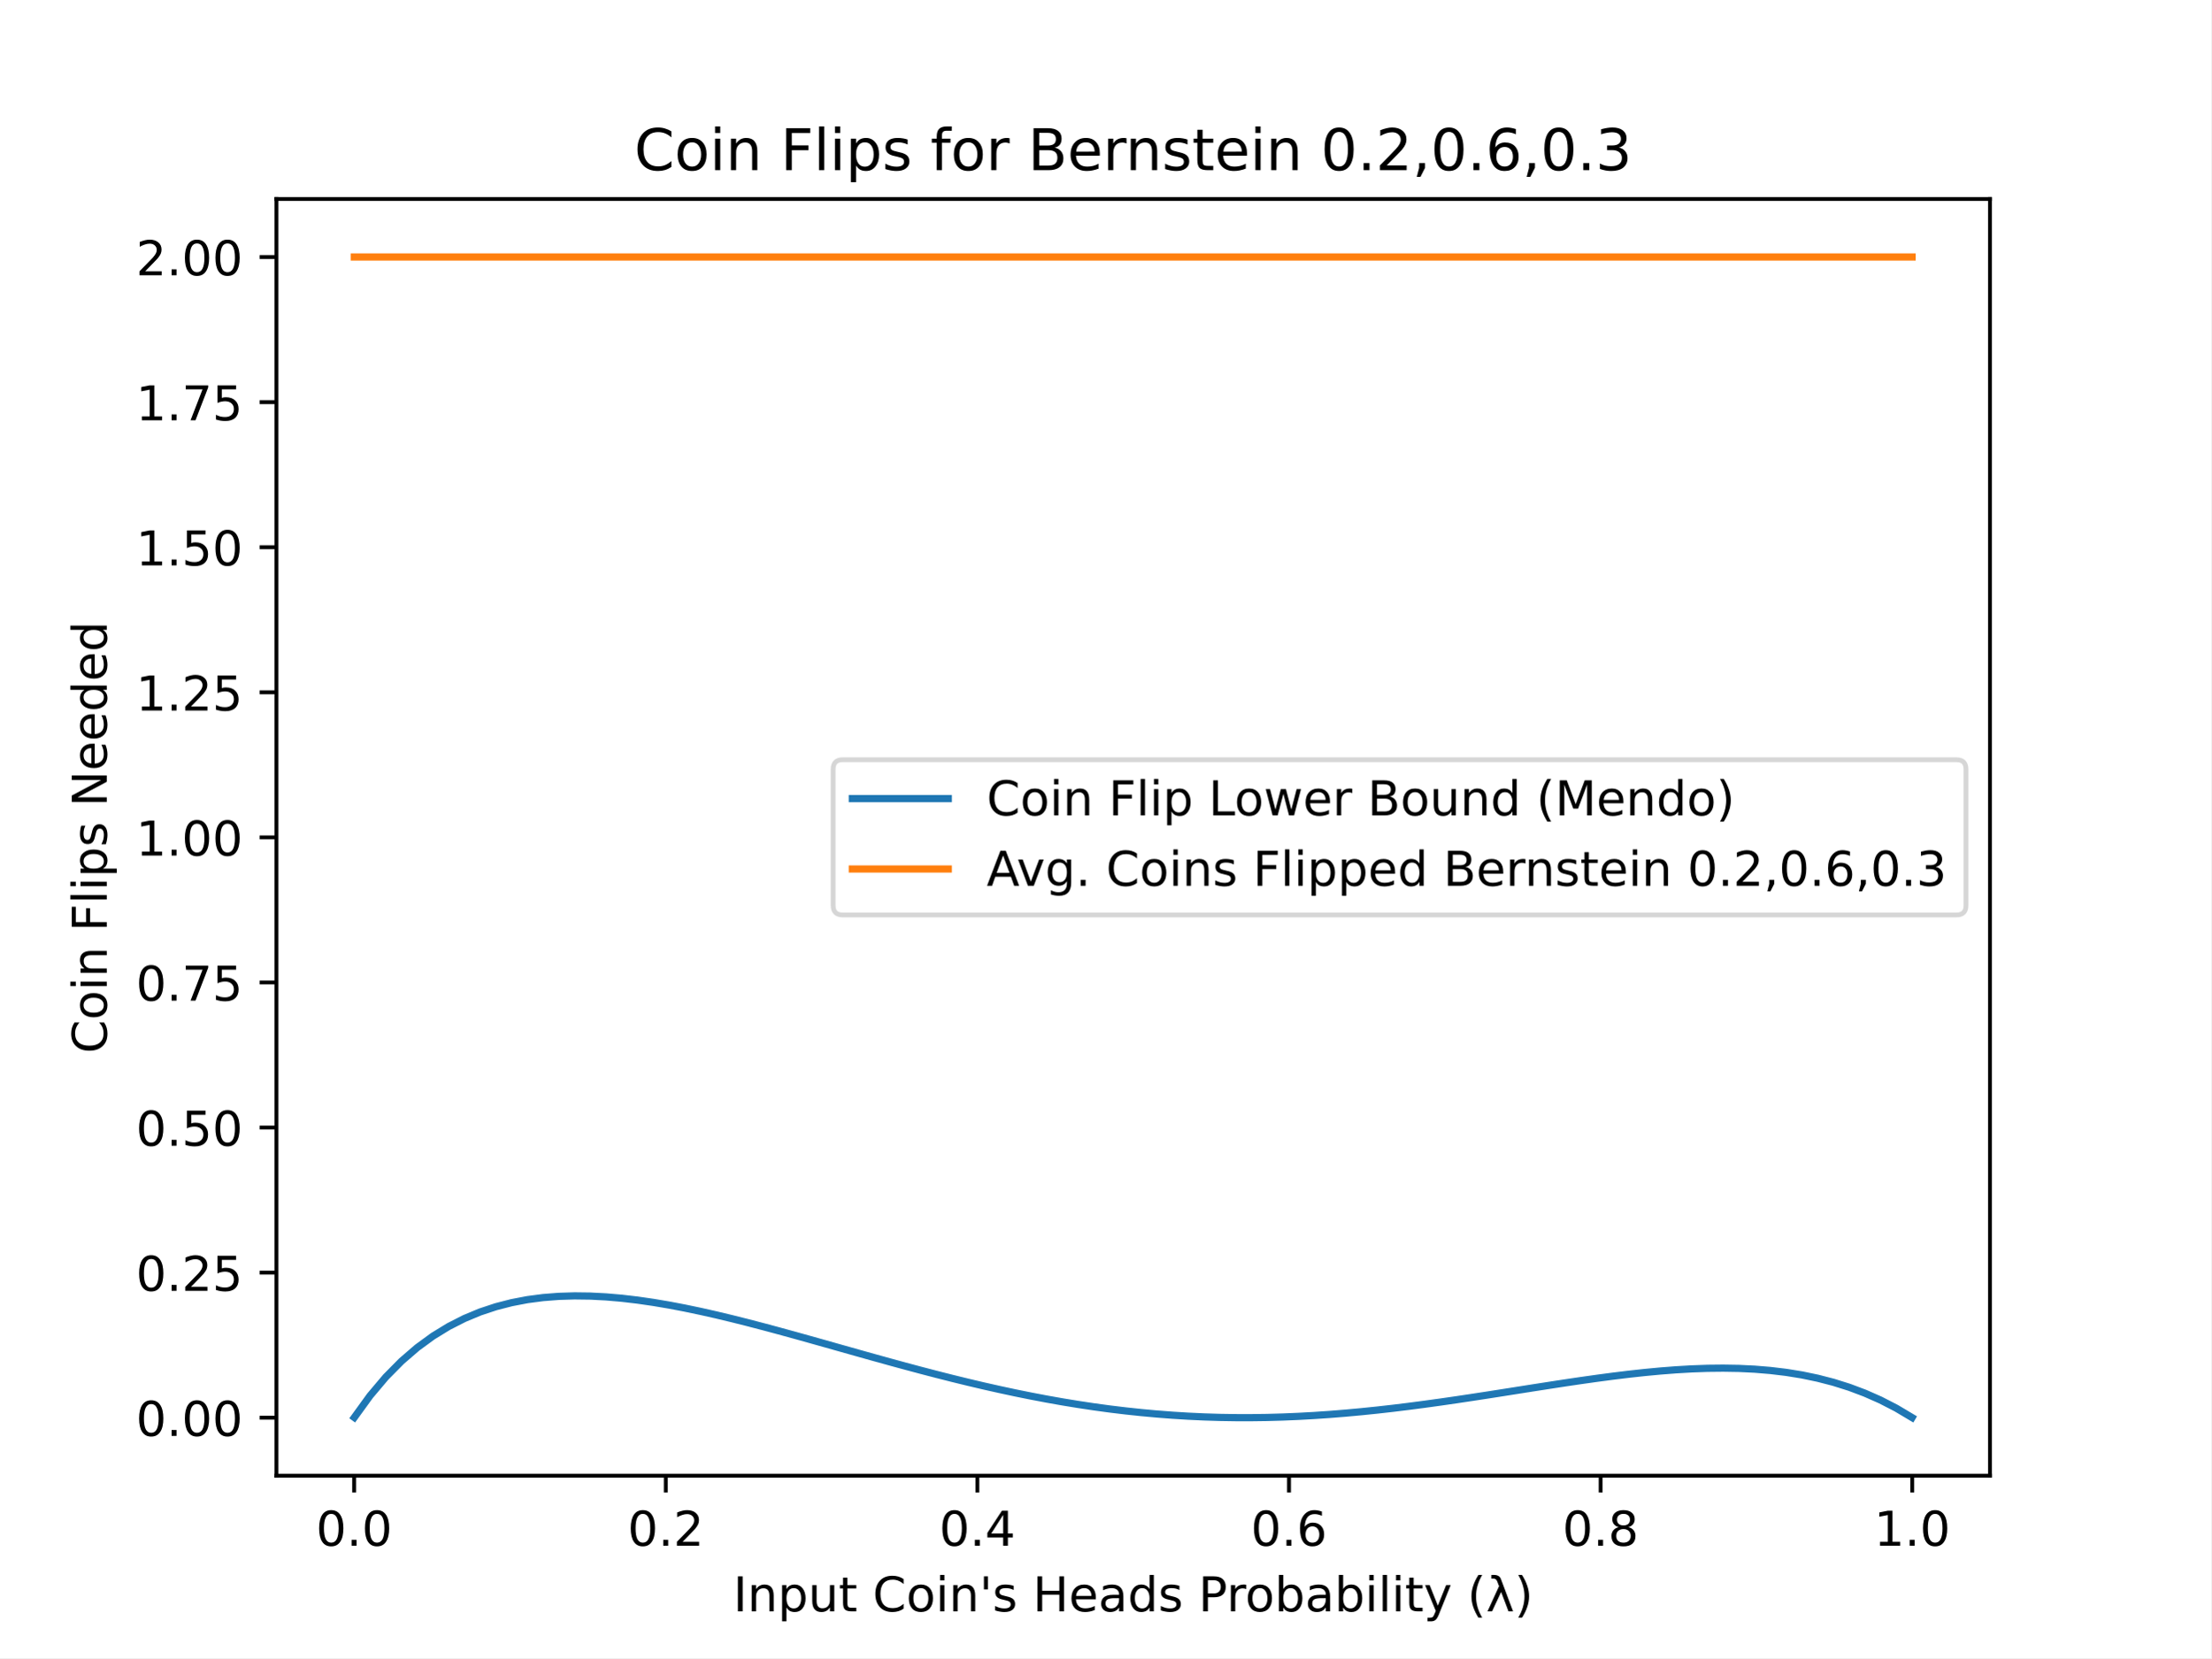
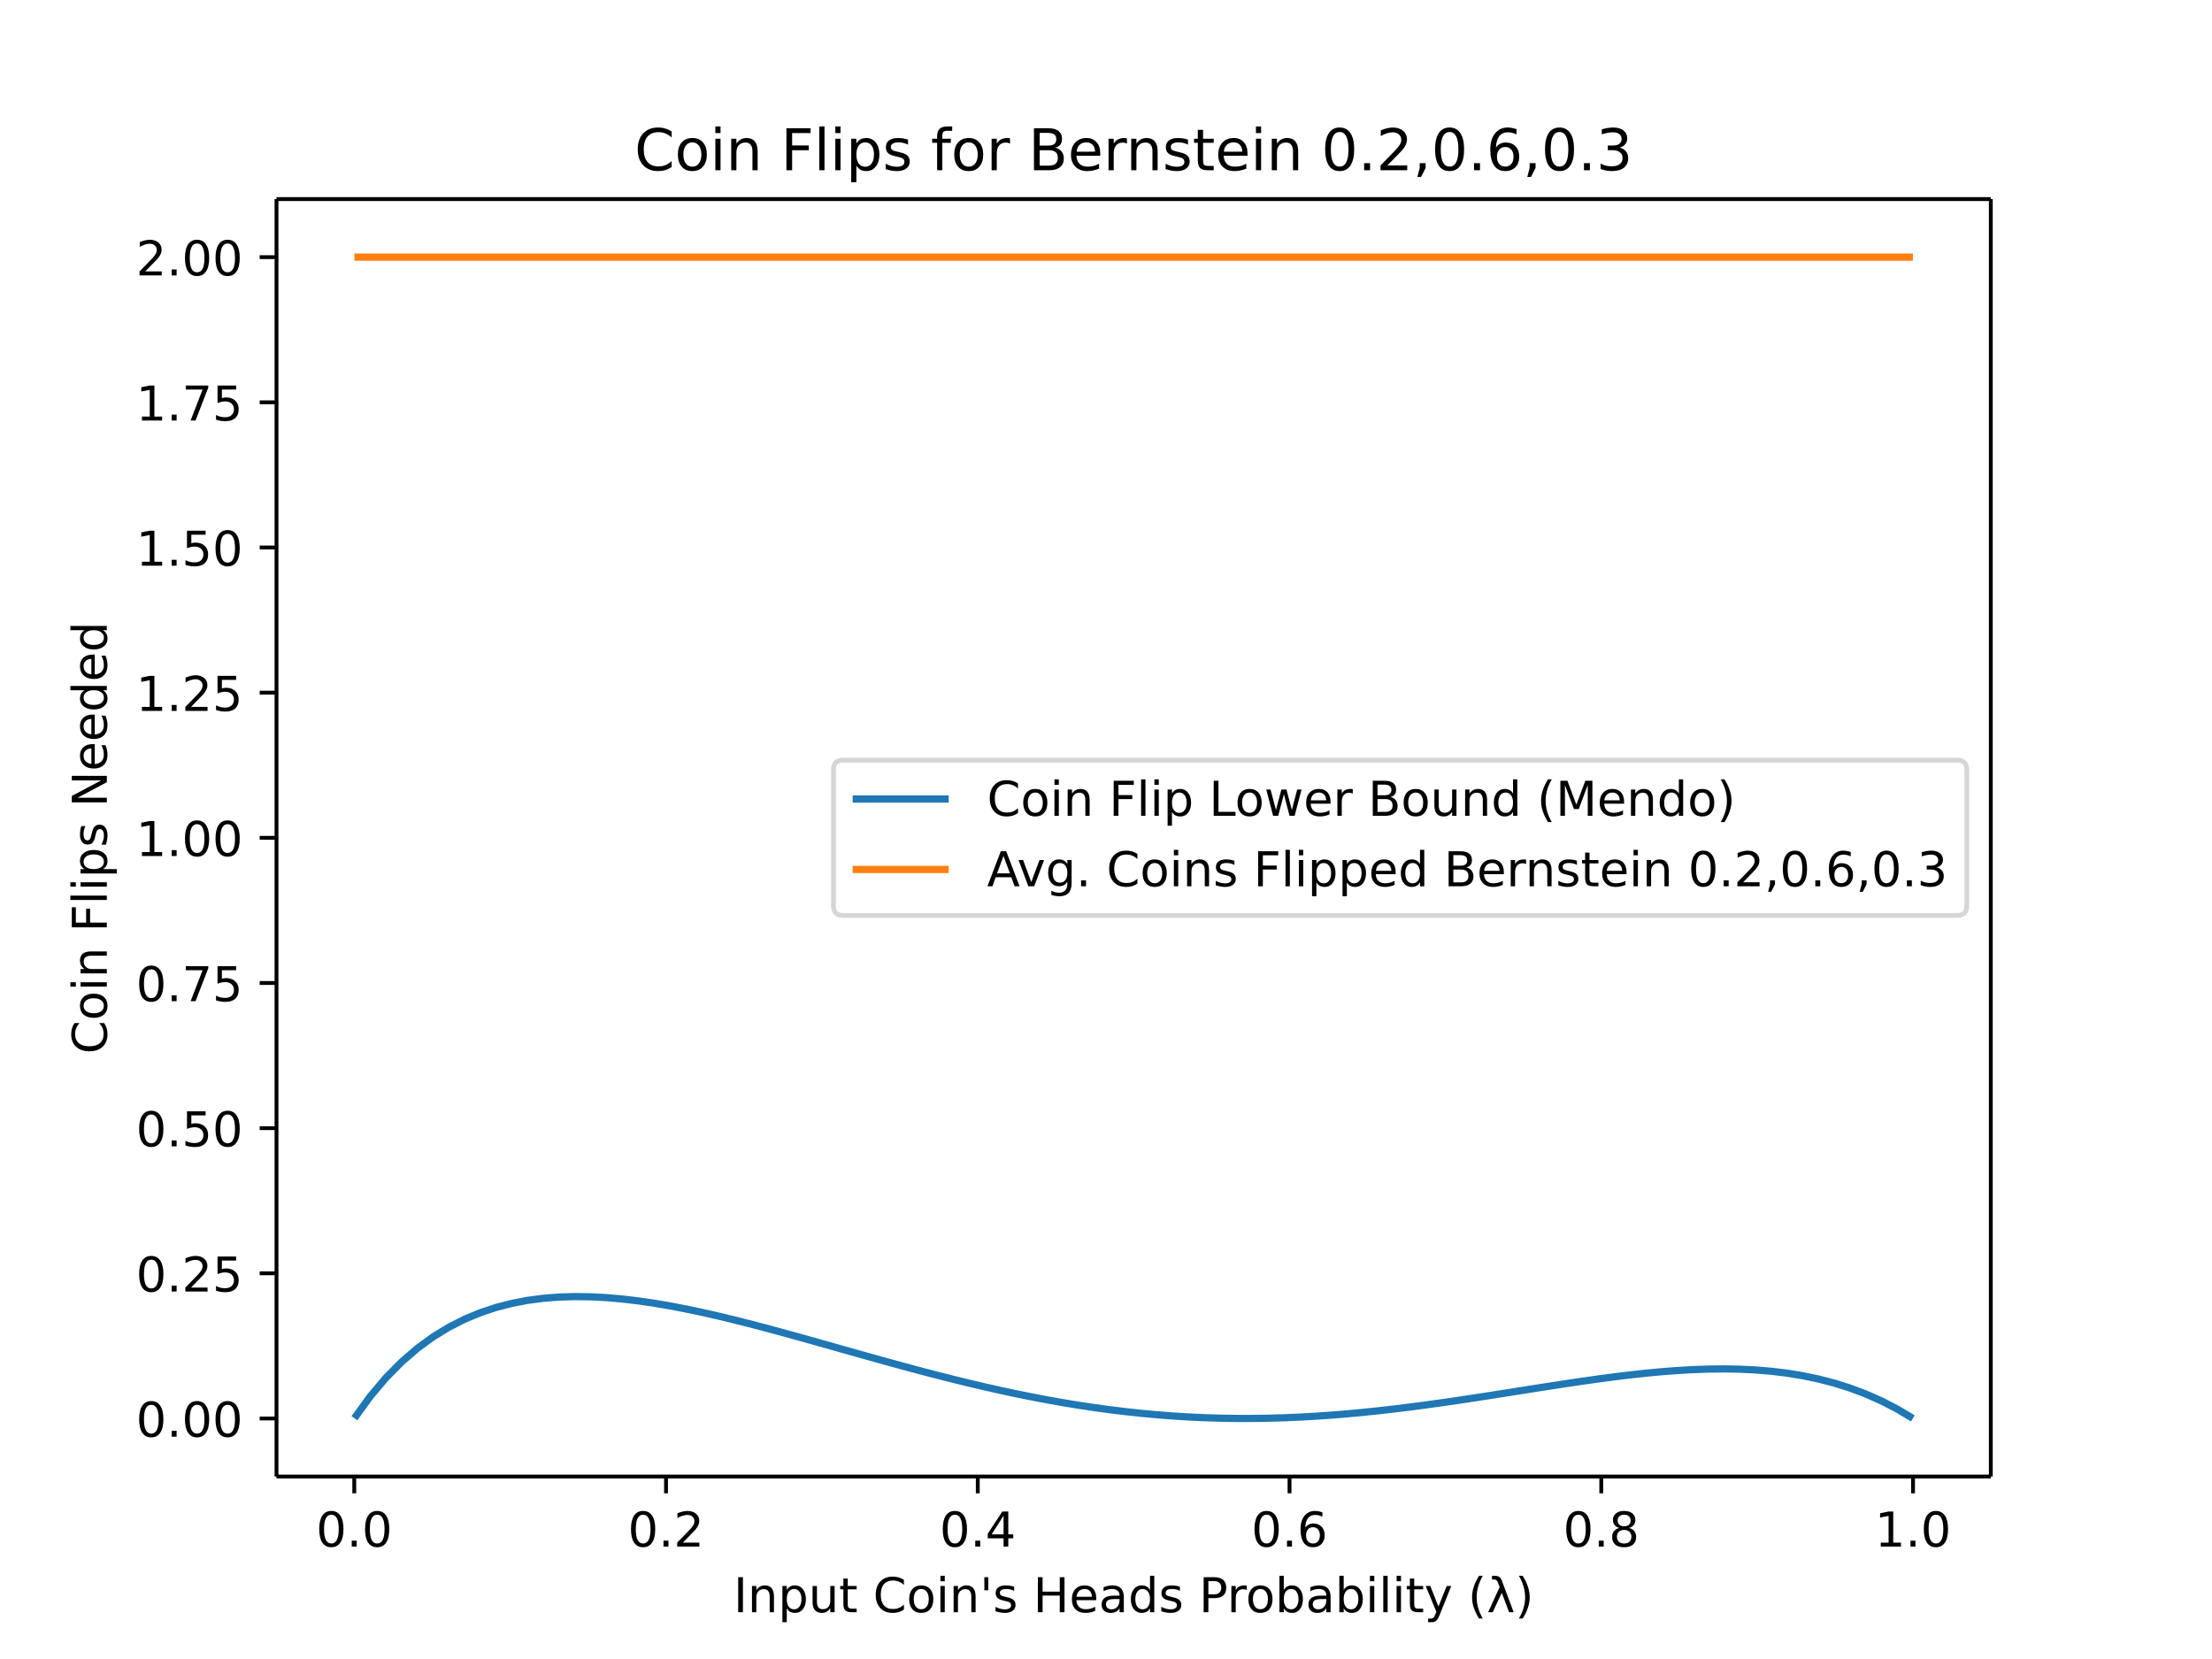
- <svg xmlns="http://www.w3.org/2000/svg" xmlns:xlink="http://www.w3.org/1999/xlink" height="345.6pt" version="1.1" viewBox="0 0 460.8 345.6" width="460.8pt">
+ <svg xmlns="http://www.w3.org/2000/svg" xmlns:xlink="http://www.w3.org/1999/xlink" height="460.8" viewBox="0 0 460.8 345.6" width="614.4">
  <defs>
-     <style type="text/css">
- *{stroke-linecap:butt;stroke-linejoin:round;}
-   </style>
+     <style>*{stroke-linecap:butt;stroke-linejoin:round}</style>
  </defs>
  <g id="figure_1">
-     <g id="patch_1">
-       <path d="M 0 345.6  L 460.8 345.6  L 460.8 0  L 0 0  z " style="fill:#ffffff;" />
-     </g>
+     <path d="M0 345.6h460.8V0H0z" fill="#fff" id="patch_1" />
    <g id="axes_1">
-       <g id="patch_2">
-         <path d="M 57.6 307.584  L 414.72 307.584  L 414.72 41.472  L 57.6 41.472  z " style="fill:#ffffff;" />
-       </g>
+       <path d="M57.6 307.584h357.12V41.472H57.6z" fill="#fff" id="patch_2" />
      <g id="matplotlib.axis_1">
        <g id="xtick_1">
          <g id="line2d_1">
            <defs>
-               <path d="M 0 0  L 0 3.5  " id="m049f819c7f" style="stroke:#000000;stroke-width:0.8;" />
+               <path d="M0 0v3.5" id="m049f819c7f" stroke="#000" stroke-width=".8" />
            </defs>
-             <g>
-               <use style="stroke:#000000;stroke-width:0.8;" x="73.8" xlink:href="#m049f819c7f" y="307.584" />
-             </g>
+             <use x="73.8" xlink:href="#m049f819c7f" y="307.584" stroke="#000" stroke-width=".8" />
          </g>
-           <g id="text_1">
-             <text style="font-family:DejaVu Sans;font-size:10px;font-style:normal;font-weight:normal;text-anchor:middle;" transform="rotate(-0, 73.80026, 322.1824)" x="73.8" y="322.182">0.0</text>
-           </g>
+           <text x="73.8" y="322.182" font-family="DejaVu Sans" font-size="10" font-weight="400" text-anchor="middle" id="text_1">0.0</text>
        </g>
        <g id="xtick_2">
-           <g id="line2d_2">
-             <g>
-               <use style="stroke:#000000;stroke-width:0.8;" x="138.744" xlink:href="#m049f819c7f" y="307.584" />
-             </g>
-           </g>
-           <g id="text_2">
-             <text style="font-family:DejaVu Sans;font-size:10px;font-style:normal;font-weight:normal;text-anchor:middle;" transform="rotate(-0, 138.7442, 322.1824)" x="138.744" y="322.182">0.2</text>
-           </g>
+           <use x="138.744" xlink:href="#m049f819c7f" y="307.584" stroke="#000" stroke-width=".8" id="line2d_2" />
+           <text x="138.744" y="322.182" font-family="DejaVu Sans" font-size="10" font-weight="400" text-anchor="middle" id="text_2">0.2</text>
        </g>
        <g id="xtick_3">
-           <g id="line2d_3">
-             <g>
-               <use style="stroke:#000000;stroke-width:0.8;" x="203.688" xlink:href="#m049f819c7f" y="307.584" />
-             </g>
-           </g>
-           <g id="text_3">
-             <text style="font-family:DejaVu Sans;font-size:10px;font-style:normal;font-weight:normal;text-anchor:middle;" transform="rotate(-0, 203.6881, 322.1824)" x="203.688" y="322.182">0.4</text>
-           </g>
+           <use x="203.688" xlink:href="#m049f819c7f" y="307.584" stroke="#000" stroke-width=".8" id="line2d_3" />
+           <text x="203.688" y="322.182" font-family="DejaVu Sans" font-size="10" font-weight="400" text-anchor="middle" id="text_3">0.4</text>
        </g>
        <g id="xtick_4">
-           <g id="line2d_4">
-             <g>
-               <use style="stroke:#000000;stroke-width:0.8;" x="268.632" xlink:href="#m049f819c7f" y="307.584" />
-             </g>
-           </g>
-           <g id="text_4">
-             <text style="font-family:DejaVu Sans;font-size:10px;font-style:normal;font-weight:normal;text-anchor:middle;" transform="rotate(-0, 268.6319, 322.1824)" x="268.632" y="322.182">0.6</text>
-           </g>
+           <use x="268.632" xlink:href="#m049f819c7f" y="307.584" stroke="#000" stroke-width=".8" id="line2d_4" />
+           <text x="268.632" y="322.182" font-family="DejaVu Sans" font-size="10" font-weight="400" text-anchor="middle" id="text_4">0.6</text>
        </g>
        <g id="xtick_5">
-           <g id="line2d_5">
-             <g>
-               <use style="stroke:#000000;stroke-width:0.8;" x="333.576" xlink:href="#m049f819c7f" y="307.584" />
-             </g>
-           </g>
-           <g id="text_5">
-             <text style="font-family:DejaVu Sans;font-size:10px;font-style:normal;font-weight:normal;text-anchor:middle;" transform="rotate(-0, 333.5758, 322.1824)" x="333.576" y="322.182">0.8</text>
-           </g>
+           <use x="333.576" xlink:href="#m049f819c7f" y="307.584" stroke="#000" stroke-width=".8" id="line2d_5" />
+           <text x="333.576" y="322.182" font-family="DejaVu Sans" font-size="10" font-weight="400" text-anchor="middle" id="text_5">0.8</text>
        </g>
        <g id="xtick_6">
-           <g id="line2d_6">
-             <g>
-               <use style="stroke:#000000;stroke-width:0.8;" x="398.52" xlink:href="#m049f819c7f" y="307.584" />
-             </g>
-           </g>
-           <g id="text_6">
-             <text style="font-family:DejaVu Sans;font-size:10px;font-style:normal;font-weight:normal;text-anchor:middle;" transform="rotate(-0, 398.5197, 322.1824)" x="398.52" y="322.182">1.0</text>
-           </g>
+           <use x="398.52" xlink:href="#m049f819c7f" y="307.584" stroke="#000" stroke-width=".8" id="line2d_6" />
+           <text x="398.52" y="322.182" font-family="DejaVu Sans" font-size="10" font-weight="400" text-anchor="middle" id="text_6">1.0</text>
        </g>
-         <g id="text_7">
-           <text style="font-family:DejaVu Sans;font-size:10px;font-style:normal;font-weight:normal;text-anchor:middle;" transform="rotate(-0, 236.16, 335.8606)" x="236.16" y="335.861">Input Coin's Heads Probability (λ)</text>
-         </g>
+         <text x="236.16" y="335.861" font-family="DejaVu Sans" font-size="10" font-weight="400" text-anchor="middle" id="text_7">Input Coin's Heads Probability (λ)</text>
      </g>
      <g id="matplotlib.axis_2">
        <g id="ytick_1">
          <g id="line2d_7">
            <defs>
-               <path d="M 0 0  L -3.5 0  " id="ma7a36b8c65" style="stroke:#000000;stroke-width:0.8;" />
+               <path d="M0 0h-3.5" id="ma7a36b8c65" stroke="#000" stroke-width=".8" />
            </defs>
-             <g>
-               <use style="stroke:#000000;stroke-width:0.8;" x="57.6" xlink:href="#ma7a36b8c65" y="295.492" />
-             </g>
+             <use x="57.6" xlink:href="#ma7a36b8c65" y="295.492" stroke="#000" stroke-width=".8" />
          </g>
-           <g id="text_8">
-             <text style="font-family:DejaVu Sans;font-size:10px;font-style:normal;font-weight:normal;text-anchor:end;" transform="rotate(-0, 50.6, 299.2916)" x="50.6" y="299.292">0.00</text>
-           </g>
+           <text x="50.6" y="299.292" font-family="DejaVu Sans" font-size="10" font-weight="400" text-anchor="end" id="text_8">0.00</text>
        </g>
        <g id="ytick_2">
-           <g id="line2d_8">
-             <g>
-               <use style="stroke:#000000;stroke-width:0.8;" x="57.6" xlink:href="#ma7a36b8c65" y="265.252" />
-             </g>
-           </g>
-           <g id="text_9">
-             <text style="font-family:DejaVu Sans;font-size:10px;font-style:normal;font-weight:normal;text-anchor:end;" transform="rotate(-0, 50.6, 269.0511)" x="50.6" y="269.051">0.25</text>
-           </g>
+           <use x="57.6" xlink:href="#ma7a36b8c65" y="265.252" stroke="#000" stroke-width=".8" id="line2d_8" />
+           <text x="50.6" y="269.051" font-family="DejaVu Sans" font-size="10" font-weight="400" text-anchor="end" id="text_9">0.25</text>
        </g>
        <g id="ytick_3">
-           <g id="line2d_9">
-             <g>
-               <use style="stroke:#000000;stroke-width:0.8;" x="57.6" xlink:href="#ma7a36b8c65" y="235.011" />
-             </g>
-           </g>
-           <g id="text_10">
-             <text style="font-family:DejaVu Sans;font-size:10px;font-style:normal;font-weight:normal;text-anchor:end;" transform="rotate(-0, 50.6, 238.8105)" x="50.6" y="238.811">0.50</text>
-           </g>
+           <use x="57.6" xlink:href="#ma7a36b8c65" y="235.011" stroke="#000" stroke-width=".8" id="line2d_9" />
+           <text x="50.6" y="238.811" font-family="DejaVu Sans" font-size="10" font-weight="400" text-anchor="end" id="text_10">0.50</text>
        </g>
        <g id="ytick_4">
-           <g id="line2d_10">
-             <g>
-               <use style="stroke:#000000;stroke-width:0.8;" x="57.6" xlink:href="#ma7a36b8c65" y="204.771" />
-             </g>
-           </g>
-           <g id="text_11">
-             <text style="font-family:DejaVu Sans;font-size:10px;font-style:normal;font-weight:normal;text-anchor:end;" transform="rotate(-0, 50.6, 208.57)" x="50.6" y="208.57">0.75</text>
-           </g>
+           <use x="57.6" xlink:href="#ma7a36b8c65" y="204.771" stroke="#000" stroke-width=".8" id="line2d_10" />
+           <text x="50.6" y="208.57" font-family="DejaVu Sans" font-size="10" font-weight="400" text-anchor="end" id="text_11">0.75</text>
        </g>
        <g id="ytick_5">
-           <g id="line2d_11">
-             <g>
-               <use style="stroke:#000000;stroke-width:0.8;" x="57.6" xlink:href="#ma7a36b8c65" y="174.53" />
-             </g>
-           </g>
-           <g id="text_12">
-             <text style="font-family:DejaVu Sans;font-size:10px;font-style:normal;font-weight:normal;text-anchor:end;" transform="rotate(-0, 50.6, 178.3294)" x="50.6" y="178.329">1.00</text>
-           </g>
+           <use x="57.6" xlink:href="#ma7a36b8c65" y="174.53" stroke="#000" stroke-width=".8" id="line2d_11" />
+           <text x="50.6" y="178.329" font-family="DejaVu Sans" font-size="10" font-weight="400" text-anchor="end" id="text_12">1.00</text>
        </g>
        <g id="ytick_6">
-           <g id="line2d_12">
-             <g>
-               <use style="stroke:#000000;stroke-width:0.8;" x="57.6" xlink:href="#ma7a36b8c65" y="144.29" />
-             </g>
-           </g>
-           <g id="text_13">
-             <text style="font-family:DejaVu Sans;font-size:10px;font-style:normal;font-weight:normal;text-anchor:end;" transform="rotate(-0, 50.6, 148.0889)" x="50.6" y="148.089">1.25</text>
-           </g>
+           <use x="57.6" xlink:href="#ma7a36b8c65" y="144.29" stroke="#000" stroke-width=".8" id="line2d_12" />
+           <text x="50.6" y="148.089" font-family="DejaVu Sans" font-size="10" font-weight="400" text-anchor="end" id="text_13">1.25</text>
        </g>
        <g id="ytick_7">
-           <g id="line2d_13">
-             <g>
-               <use style="stroke:#000000;stroke-width:0.8;" x="57.6" xlink:href="#ma7a36b8c65" y="114.049" />
-             </g>
-           </g>
-           <g id="text_14">
-             <text style="font-family:DejaVu Sans;font-size:10px;font-style:normal;font-weight:normal;text-anchor:end;" transform="rotate(-0, 50.6, 117.8483)" x="50.6" y="117.848">1.50</text>
-           </g>
+           <use x="57.6" xlink:href="#ma7a36b8c65" y="114.049" stroke="#000" stroke-width=".8" id="line2d_13" />
+           <text x="50.6" y="117.848" font-family="DejaVu Sans" font-size="10" font-weight="400" text-anchor="end" id="text_14">1.50</text>
        </g>
        <g id="ytick_8">
-           <g id="line2d_14">
-             <g>
-               <use style="stroke:#000000;stroke-width:0.8;" x="57.6" xlink:href="#ma7a36b8c65" y="83.809" />
-             </g>
-           </g>
-           <g id="text_15">
-             <text style="font-family:DejaVu Sans;font-size:10px;font-style:normal;font-weight:normal;text-anchor:end;" transform="rotate(-0, 50.6, 87.60777)" x="50.6" y="87.608">1.75</text>
-           </g>
+           <use x="57.6" xlink:href="#ma7a36b8c65" y="83.809" stroke="#000" stroke-width=".8" id="line2d_14" />
+           <text x="50.6" y="87.608" font-family="DejaVu Sans" font-size="10" font-weight="400" text-anchor="end" id="text_15">1.75</text>
        </g>
        <g id="ytick_9">
-           <g id="line2d_15">
-             <g>
-               <use style="stroke:#000000;stroke-width:0.8;" x="57.6" xlink:href="#ma7a36b8c65" y="53.568" />
-             </g>
-           </g>
-           <g id="text_16">
-             <text style="font-family:DejaVu Sans;font-size:10px;font-style:normal;font-weight:normal;text-anchor:end;" transform="rotate(-0, 50.6, 57.36722)" x="50.6" y="57.367">2.00</text>
-           </g>
+           <use x="57.6" xlink:href="#ma7a36b8c65" y="53.568" stroke="#000" stroke-width=".8" id="line2d_15" />
+           <text x="50.6" y="57.367" font-family="DejaVu Sans" font-size="10" font-weight="400" text-anchor="end" id="text_16">2.00</text>
        </g>
-         <g id="text_17">
-           <text style="font-family:DejaVu Sans;font-size:10px;font-style:normal;font-weight:normal;text-anchor:middle;" transform="rotate(-90, 22.25469, 174.528)" x="22.255" y="174.528">Coin Flips Needed</text>
-         </g>
+         <text transform="rotate(-90 22.255 174.528)" x="22.255" y="174.528" font-family="DejaVu Sans" font-size="10" font-weight="400" text-anchor="middle" id="text_17">Coin Flips Needed</text>
      </g>
-       <g id="line2d_16">
-         <path clip-path="url(#p8fd536554f)" d="M 73.833 295.444  L 77.112 290.918  L 80.391 287.034  L 83.671 283.713  L 86.95 280.885  L 90.229 278.491  L 93.509 276.483  L 96.788 274.816  L 100.067 273.454  L 103.347 272.365  L 106.626 271.518  L 109.905 270.89  L 113.185 270.458  L 116.464 270.202  L 119.743 270.103  L 123.023 270.146  L 126.302 270.316  L 129.581 270.6  L 132.861 270.985  L 136.14 271.46  L 139.42 272.016  L 142.699 272.641  L 145.978 273.328  L 149.258 274.069  L 152.537 274.855  L 155.816 275.679  L 159.096 276.536  L 162.375 277.417  L 165.654 278.318  L 168.934 279.233  L 172.213 280.156  L 175.492 281.083  L 178.772 282.008  L 182.051 282.928  L 185.33 283.837  L 188.61 284.733  L 191.889 285.611  L 195.168 286.467  L 198.448 287.299  L 201.727 288.103  L 205.006 288.876  L 208.286 289.616  L 211.565 290.32  L 214.844 290.986  L 218.124 291.611  L 221.403 292.194  L 224.682 292.733  L 227.962 293.227  L 231.241 293.674  L 234.52 294.073  L 237.8 294.424  L 241.079 294.725  L 244.358 294.977  L 247.638 295.179  L 250.917 295.33  L 254.196 295.432  L 257.476 295.484  L 260.755 295.488  L 264.034 295.444  L 267.314 295.352  L 270.593 295.215  L 273.872 295.034  L 277.152 294.811  L 280.431 294.547  L 283.71 294.245  L 286.99 293.906  L 290.269 293.535  L 293.548 293.133  L 296.828 292.703  L 300.107 292.249  L 303.386 291.775  L 306.666 291.283  L 309.945 290.779  L 313.224 290.265  L 316.504 289.748  L 319.783 289.231  L 323.062 288.719  L 326.342 288.217  L 329.621 287.732  L 332.9 287.269  L 336.18 286.834  L 339.459 286.434  L 342.739 286.075  L 346.018 285.764  L 349.297 285.51  L 352.577 285.32  L 355.856 285.203  L 359.135 285.168  L 362.415 285.224  L 365.694 285.383  L 368.973 285.654  L 372.253 286.05  L 375.532 286.583  L 378.811 287.267  L 382.091 288.117  L 385.37 289.149  L 388.649 290.381  L 391.929 291.831  L 395.208 293.52  L 398.487 295.472  " style="fill:none;stroke:#1f77b4;stroke-linecap:square;stroke-width:1.5;" />
-       </g>
-       <g id="line2d_17">
-         <path clip-path="url(#p8fd536554f)" d="M 73.833 53.568  L 77.112 53.568  L 80.391 53.568  L 83.671 53.568  L 86.95 53.568  L 90.229 53.568  L 93.509 53.568  L 96.788 53.568  L 100.067 53.568  L 103.347 53.568  L 106.626 53.568  L 109.905 53.568  L 113.185 53.568  L 116.464 53.568  L 119.743 53.568  L 123.023 53.568  L 126.302 53.568  L 129.581 53.568  L 132.861 53.568  L 136.14 53.568  L 139.42 53.568  L 142.699 53.568  L 145.978 53.568  L 149.258 53.568  L 152.537 53.568  L 155.816 53.568  L 159.096 53.568  L 162.375 53.568  L 165.654 53.568  L 168.934 53.568  L 172.213 53.568  L 175.492 53.568  L 178.772 53.568  L 182.051 53.568  L 185.33 53.568  L 188.61 53.568  L 191.889 53.568  L 195.168 53.568  L 198.448 53.568  L 201.727 53.568  L 205.006 53.568  L 208.286 53.568  L 211.565 53.568  L 214.844 53.568  L 218.124 53.568  L 221.403 53.568  L 224.682 53.568  L 227.962 53.568  L 231.241 53.568  L 234.52 53.568  L 237.8 53.568  L 241.079 53.568  L 244.358 53.568  L 247.638 53.568  L 250.917 53.568  L 254.196 53.568  L 257.476 53.568  L 260.755 53.568  L 264.034 53.568  L 267.314 53.568  L 270.593 53.568  L 273.872 53.568  L 277.152 53.568  L 280.431 53.568  L 283.71 53.568  L 286.99 53.568  L 290.269 53.568  L 293.548 53.568  L 296.828 53.568  L 300.107 53.568  L 303.386 53.568  L 306.666 53.568  L 309.945 53.568  L 313.224 53.568  L 316.504 53.568  L 319.783 53.568  L 323.062 53.568  L 326.342 53.568  L 329.621 53.568  L 332.9 53.568  L 336.18 53.568  L 339.459 53.568  L 342.739 53.568  L 346.018 53.568  L 349.297 53.568  L 352.577 53.568  L 355.856 53.568  L 359.135 53.568  L 362.415 53.568  L 365.694 53.568  L 368.973 53.568  L 372.253 53.568  L 375.532 53.568  L 378.811 53.568  L 382.091 53.568  L 385.37 53.568  L 388.649 53.568  L 391.929 53.568  L 395.208 53.568  L 398.487 53.568  " style="fill:none;stroke:#ff7f0e;stroke-linecap:square;stroke-width:1.5;" />
-       </g>
-       <g id="patch_3">
-         <path d="M 57.6 307.584  L 57.6 41.472  " style="fill:none;stroke:#000000;stroke-linecap:square;stroke-linejoin:miter;stroke-width:0.8;" />
-       </g>
-       <g id="patch_4">
-         <path d="M 414.72 307.584  L 414.72 41.472  " style="fill:none;stroke:#000000;stroke-linecap:square;stroke-linejoin:miter;stroke-width:0.8;" />
-       </g>
-       <g id="patch_5">
-         <path d="M 57.6 307.584  L 414.72 307.584  " style="fill:none;stroke:#000000;stroke-linecap:square;stroke-linejoin:miter;stroke-width:0.8;" />
-       </g>
-       <g id="patch_6">
-         <path d="M 57.6 41.472  L 414.72 41.472  " style="fill:none;stroke:#000000;stroke-linecap:square;stroke-linejoin:miter;stroke-width:0.8;" />
-       </g>
-       <g id="text_18">
-         <text style="font-family:DejaVu Sans;font-size:12px;font-style:normal;font-weight:normal;text-anchor:middle;" transform="rotate(-0, 236.16, 35.472)" x="236.16" y="35.472">Coin Flips for Bernstein 0.2,0.6,0.3</text>
-       </g>
+       <path clip-path="url(#p8fd536554f)" d="M73.833 295.444l3.28-4.526 3.278-3.884 3.28-3.32 3.28-2.83 3.278-2.393 3.28-2.008 3.28-1.667 3.278-1.362 3.28-1.09 3.28-.846 3.278-.628 3.28-.432 3.28-.256 3.278-.099 3.28.043 3.28.17 3.278.284 3.28.385 3.28.475 3.279.556 3.279.625 3.28.687 3.279.74 3.279.787 3.28.824 3.279.857 3.279.881 3.28.901 3.279.915 3.279.923 3.28.927 3.279.925 3.279.92 3.28.91 3.279.895 3.279.878 3.28.856 3.279.832 3.279.804 3.28.773 3.279.74 3.279.704 3.28.666 3.279.625 3.279.583 3.28.54 3.279.493 3.279.447 3.28.4 3.279.35 3.279.301 3.28.252 3.279.202 3.279.151 3.28.102 3.279.052 3.279.004 3.28-.044 3.279-.092 3.28-.137 3.278-.18 3.28-.224 3.28-.264 3.278-.302 3.28-.339 3.28-.371 3.278-.402 3.28-.43 3.28-.454 3.278-.474 3.28-.492 3.28-.504 3.278-.514 3.28-.517 3.28-.517 3.278-.512 3.28-.502 3.28-.485 3.278-.463 3.28-.435 3.28-.4 3.279-.36 3.279-.31 3.28-.254 3.279-.19 3.279-.117 3.28-.035 3.279.056 3.279.159 3.28.27 3.279.397 3.279.533 3.28.684 3.279.85 3.279 1.032 3.28 1.232 3.279 1.45 3.279 1.689 3.28 1.952" fill="none" stroke="#1f77b4" stroke-linecap="square" stroke-width="1.5" id="line2d_16" />
+       <path clip-path="url(#p8fd536554f)" d="M73.833 53.568H398.488" fill="none" stroke="#ff7f0e" stroke-linecap="square" stroke-width="1.5" id="line2d_17" />
+       <path d="M57.6 307.584V41.472" fill="none" stroke="#000" stroke-linecap="square" stroke-width=".8" id="patch_3" />
+       <path d="M414.72 307.584V41.472" fill="none" stroke="#000" stroke-linecap="square" stroke-width=".8" id="patch_4" />
+       <path d="M57.6 307.584h357.12" fill="none" stroke="#000" stroke-linecap="square" stroke-width=".8" id="patch_5" />
+       <path d="M57.6 41.472h357.12" fill="none" stroke="#000" stroke-linecap="square" stroke-width=".8" id="patch_6" />
+       <text x="236.16" y="35.472" font-family="DejaVu Sans" font-size="12" font-weight="400" text-anchor="middle" id="text_18">Coin Flips for Bernstein 0.2,0.6,0.3</text>
      <g id="legend_1">
-         <g id="patch_7">
-           <path d="M 175.625 190.706  L 407.72 190.706  Q 409.72 190.706 409.72 188.706  L 409.72 160.35  Q 409.72 158.35 407.72 158.35  L 175.625 158.35  Q 173.625 158.35 173.625 160.35  L 173.625 188.706  Q 173.625 190.706 175.625 190.706  z " style="fill:#ffffff;opacity:0.8;stroke:#cccccc;stroke-linejoin:miter;" />
-         </g>
-         <g id="line2d_18">
-           <path d="M 177.625 166.448  L 197.625 166.448  " style="fill:none;stroke:#1f77b4;stroke-linecap:square;stroke-width:1.5;" />
-         </g>
-         <g id="line2d_19" />
-         <g id="text_19">
-           <text style="font-family:DejaVu Sans;font-size:10px;font-style:normal;font-weight:normal;text-anchor:start;" transform="rotate(-0, 205.6247, 169.9483)" x="205.625" y="169.948">Coin Flip Lower Bound (Mendo)</text>
-         </g>
-         <g id="line2d_20">
-           <path d="M 177.625 181.126  L 197.625 181.126  " style="fill:none;stroke:#ff7f0e;stroke-linecap:square;stroke-width:1.5;" />
-         </g>
-         <g id="line2d_21" />
-         <g id="text_20">
-           <text style="font-family:DejaVu Sans;font-size:10px;font-style:normal;font-weight:normal;text-anchor:start;" transform="rotate(-0, 205.6247, 184.6264)" x="205.625" y="184.626">Avg. Coins Flipped Bernstein 0.2,0.6,0.3</text>
-         </g>
+         <path d="M175.625 190.706H407.72q2 0 2-2V160.35q0-2-2-2H175.625q-2 0-2 2v28.356q0 2 2 2z" fill="#fff" opacity=".8" stroke="#ccc" id="patch_7" />
+         <path d="M177.625 166.448h20" fill="none" stroke="#1f77b4" stroke-linecap="square" stroke-width="1.5" id="line2d_18" />
+         <text x="205.625" y="169.948" font-family="DejaVu Sans" font-size="10" font-weight="400" id="text_19">Coin Flip Lower Bound (Mendo)</text>
+         <path d="M177.625 181.126h20" fill="none" stroke="#ff7f0e" stroke-linecap="square" stroke-width="1.5" id="line2d_20" />
+         <text x="205.625" y="184.626" font-family="DejaVu Sans" font-size="10" font-weight="400" id="text_20">Avg. Coins Flipped Bernstein 0.2,0.6,0.3</text>
      </g>
    </g>
  </g>
  <defs>
    <clipPath id="p8fd536554f">
-       <rect height="266.112" width="357.12" x="57.6" y="41.472" />
+       <path d="M57.6 41.472h357.12v266.112H57.6z" />
    </clipPath>
  </defs>
</svg>
